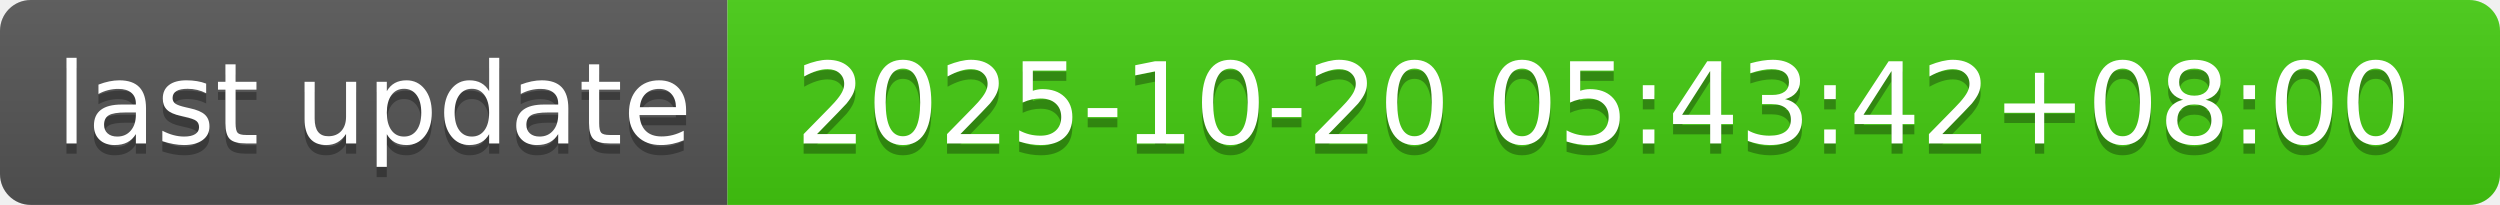
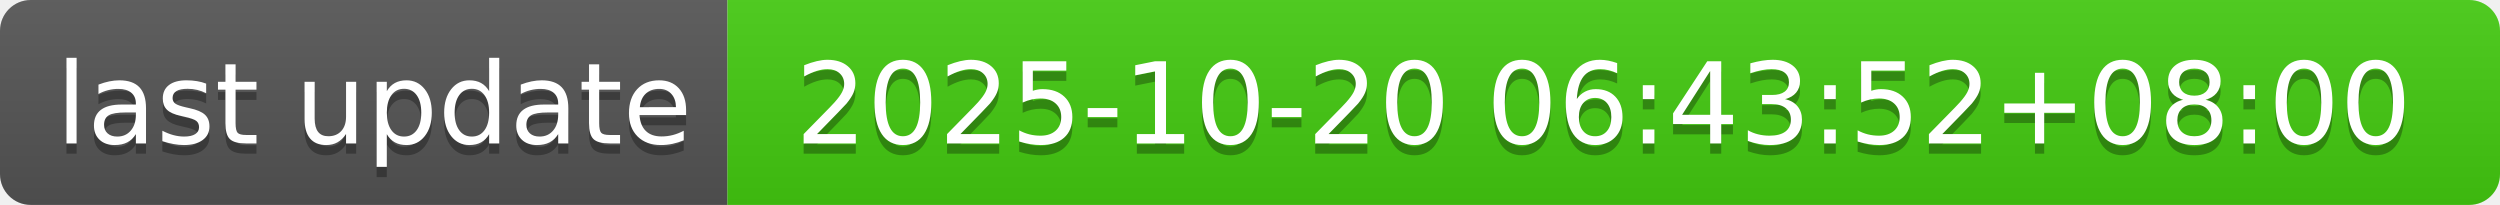
- <svg xmlns="http://www.w3.org/2000/svg" width="244" height="20" role="img" aria-label="last update: 2025-10-20 05:43:42+08:00">
+ <svg xmlns="http://www.w3.org/2000/svg" width="244" height="20" role="img" aria-label="last update: 2025-10-20 06:43:52+08:00">
  <linearGradient id="s" x2="0" y2="100%">
    <stop offset="0" stop-color="#bbb" stop-opacity=".1" />
    <stop offset="1" stop-opacity=".1" />
  </linearGradient>
  <clipPath id="r">
    <rect width="244" height="20" rx="3" fill="#fff" />
  </clipPath>
  <g clip-path="url(#r)">
    <rect width="71" height="20" fill="#555" />
    <rect x="71" width="173" height="20" fill="#4c1" />
    <rect width="244" height="20" fill="url(#s)" />
  </g>
  <g fill="#fff" text-anchor="middle" font-family="Verdana,Geneva,DejaVu Sans,sans-serif" text-rendering="geometricPrecision" font-size="110">
    <text aria-hidden="true" x="365" y="150" fill="#010101" fill-opacity=".3" transform="scale(.1)" textLength="610">last update</text>
    <text x="365" y="140" transform="scale(.1)" fill="#fff" textLength="610">last update</text>
-     <text aria-hidden="true" x="1565" y="150" fill="#010101" fill-opacity=".3" transform="scale(.1)" textLength="1630">2025-10-20 05:43:42+08:00</text>
-     <text x="1565" y="140" transform="scale(.1)" fill="#fff" textLength="1630">2025-10-20 05:43:42+08:00</text>
+     <text aria-hidden="true" x="1565" y="150" fill="#010101" fill-opacity=".3" transform="scale(.1)" textLength="1630">2025-10-20 06:43:52+08:00</text>
+     <text x="1565" y="140" transform="scale(.1)" fill="#fff" textLength="1630">2025-10-20 06:43:52+08:00</text>
  </g>
</svg>
